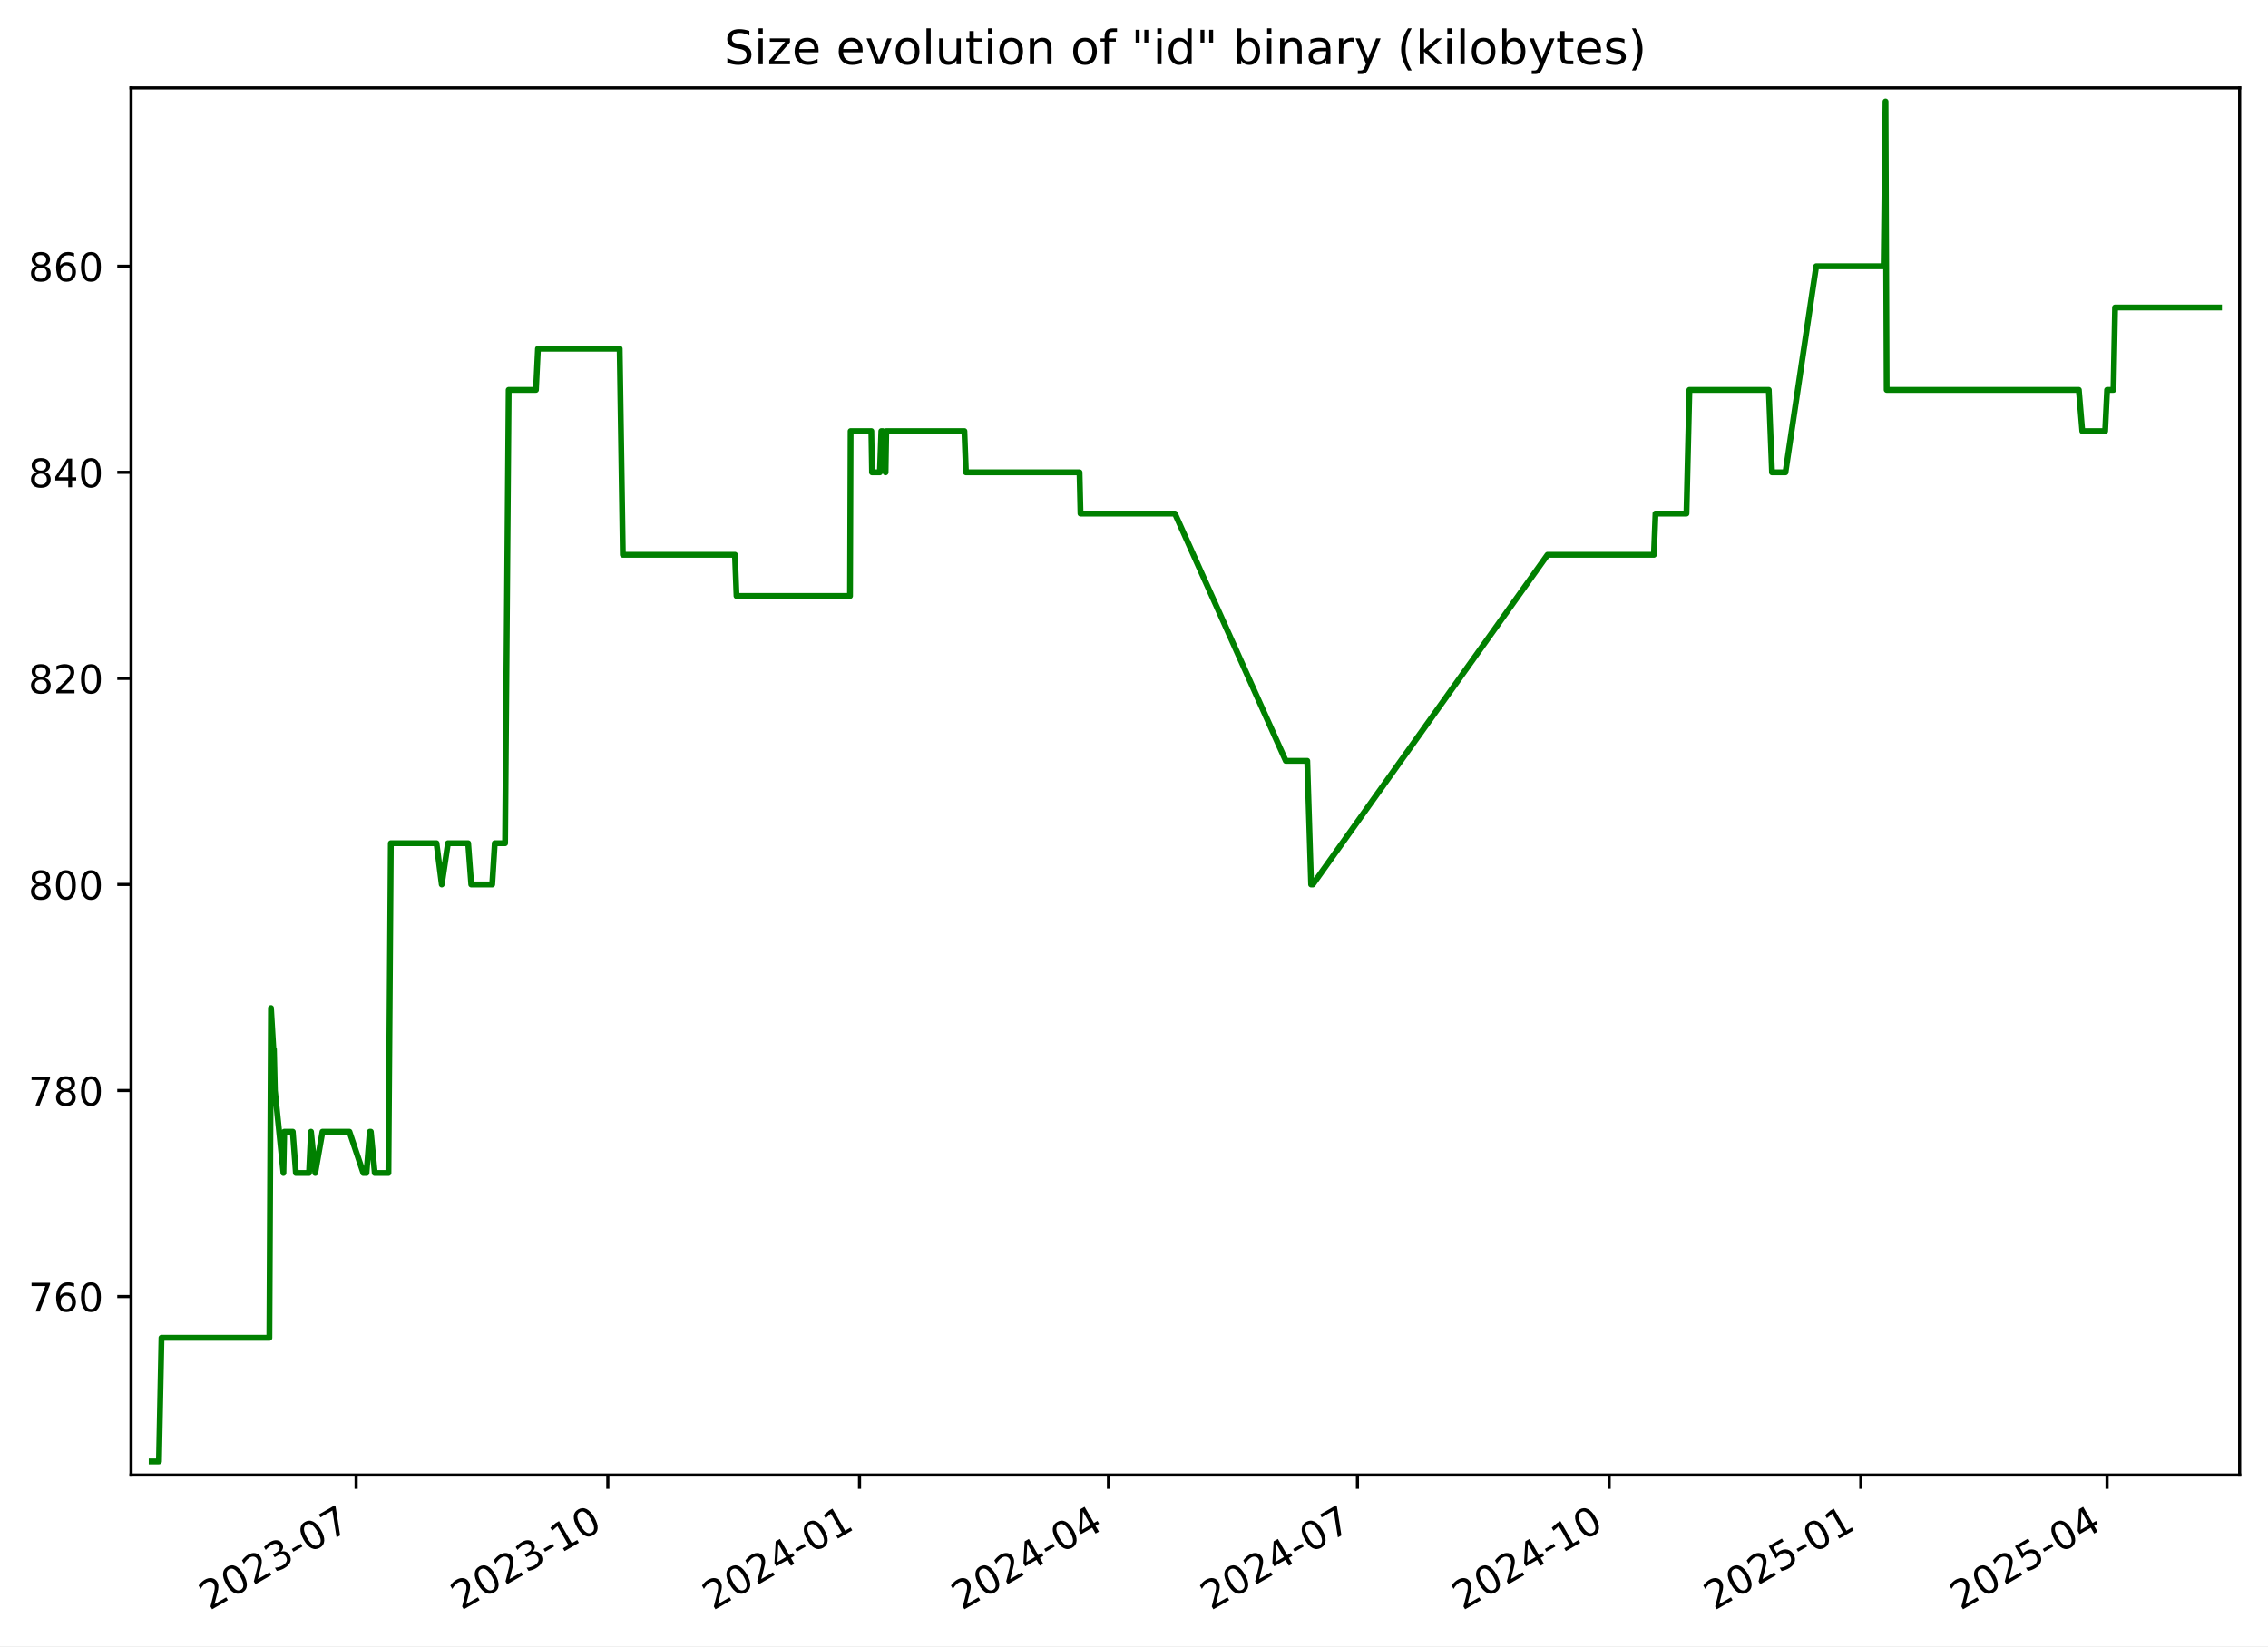
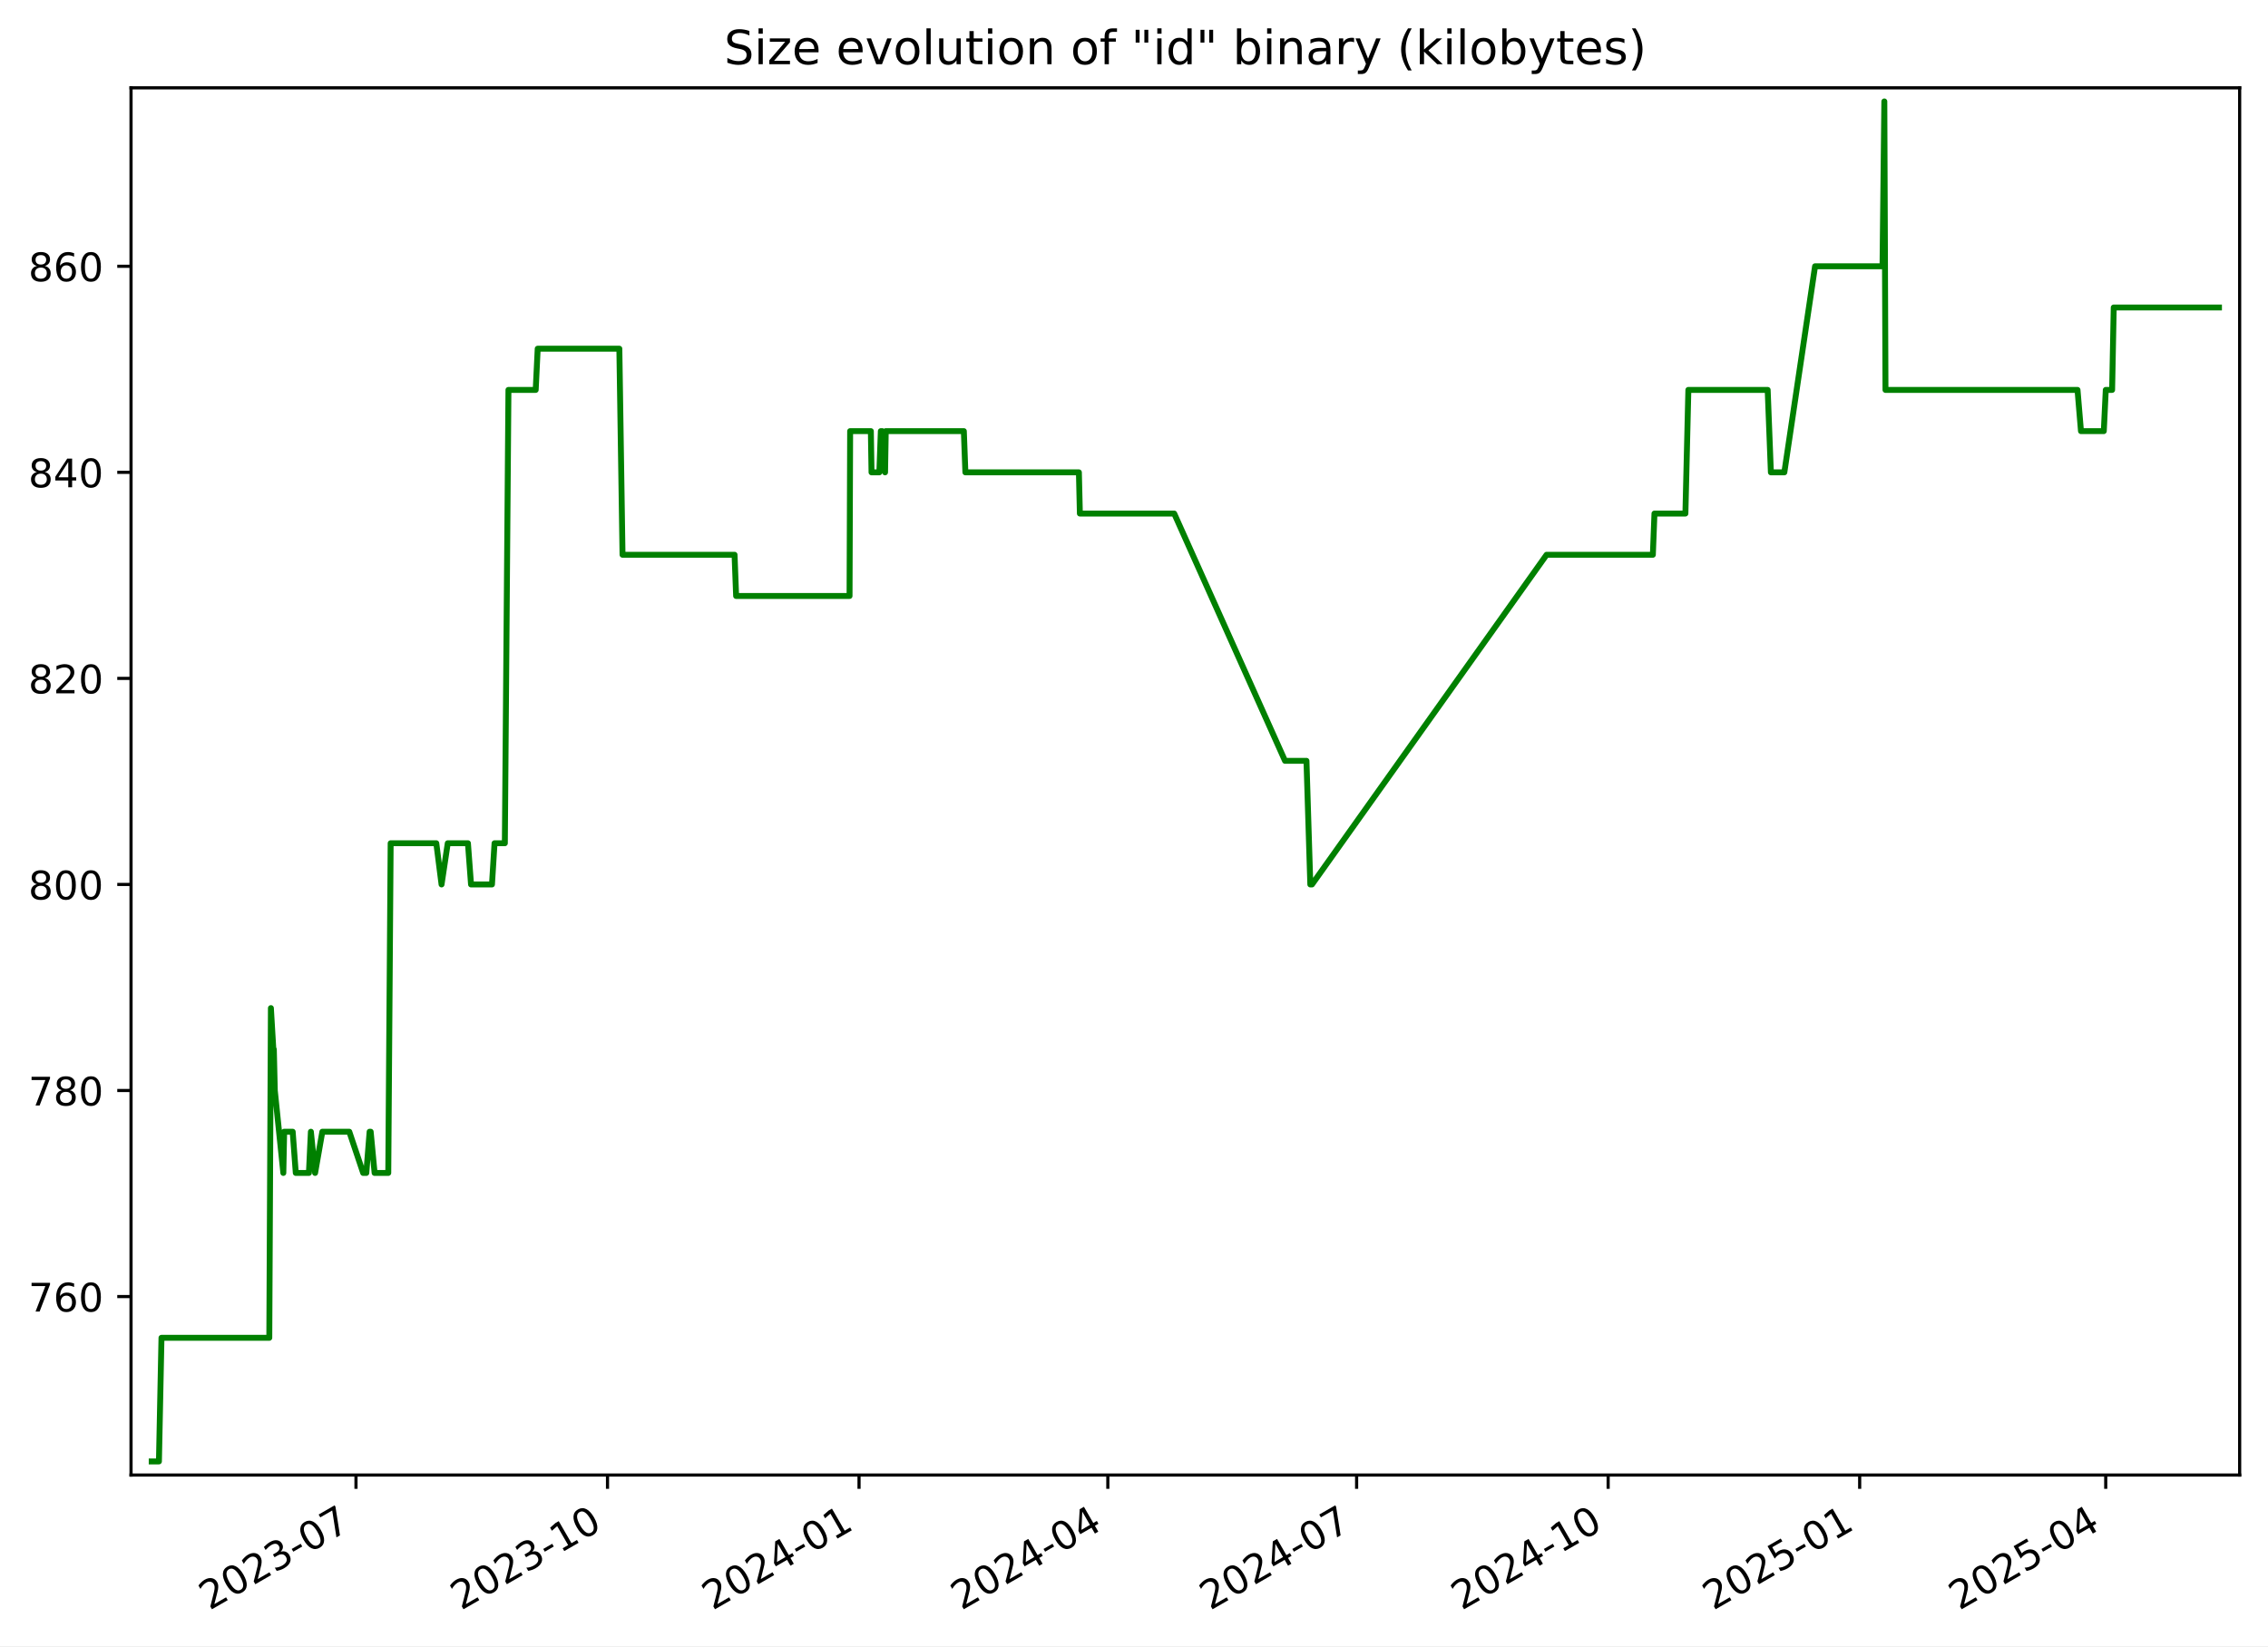
<svg xmlns="http://www.w3.org/2000/svg" xmlns:xlink="http://www.w3.org/1999/xlink" width="576.168pt" height="418.303pt" viewBox="0 0 576.168 418.303" version="1.1">
  <defs>
    <style type="text/css">*{stroke-linejoin: round; stroke-linecap: butt}</style>
  </defs>
  <g id="figure_1">
    <g id="patch_1">
      <path d="M -0 418.303  L 576.168 418.303  L 576.168 0  L -0 0  z " style="fill: #ffffff" />
    </g>
    <g id="axes_1">
      <g id="patch_2">
        <path d="M 33.288 374.83  L 568.967 374.83  L 568.967 22.318  L 33.288 22.318  z " style="fill: #ffffff" />
      </g>
      <g id="matplotlib.axis_1">
        <g id="xtick_1">
          <g id="line2d_1">
            <defs>
-               <path id="m57f060025d" d="M 0 0  L 0 3.5  " style="stroke: #000000; stroke-width: 0.8" />
+               <path id="m24c86669dc" d="M 0 0  L 0 3.5  " style="stroke: #000000; stroke-width: 0.8" />
            </defs>
            <g>
-               <use xlink:href="#m57f060025d" x="90.471" y="374.83" style="stroke: #000000; stroke-width: 0.8" />
+               <use xlink:href="#m24c86669dc" x="90.436" y="374.83" style="stroke: #000000; stroke-width: 0.8" />
            </g>
          </g>
          <g id="text_1">
-             <g transform="translate(53.24667 409.302) rotate(-30) scale(0.1 -0.1)">
+             <g transform="translate(53.21115 409.302) rotate(-30) scale(0.1 -0.1)">
              <defs>
                <path id="DejaVuSans-32" d="M 1228 531  L 3431 531  L 3431 0  L 469 0  L 469 531  Q 828 903 1448 1529  Q 2069 2156 2228 2338  Q 2531 2678 2651 2914  Q 2772 3150 2772 3378  Q 2772 3750 2511 3984  Q 2250 4219 1831 4219  Q 1534 4219 1204 4116  Q 875 4013 500 3803  L 500 4441  Q 881 4594 1212 4672  Q 1544 4750 1819 4750  Q 2544 4750 2975 4387  Q 3406 4025 3406 3419  Q 3406 3131 3298 2873  Q 3191 2616 2906 2266  Q 2828 2175 2409 1742  Q 1991 1309 1228 531  z " transform="scale(0.015625)" />
                <path id="DejaVuSans-30" d="M 2034 4250  Q 1547 4250 1301 3770  Q 1056 3291 1056 2328  Q 1056 1369 1301 889  Q 1547 409 2034 409  Q 2525 409 2770 889  Q 3016 1369 3016 2328  Q 3016 3291 2770 3770  Q 2525 4250 2034 4250  z M 2034 4750  Q 2819 4750 3233 4129  Q 3647 3509 3647 2328  Q 3647 1150 3233 529  Q 2819 -91 2034 -91  Q 1250 -91 836 529  Q 422 1150 422 2328  Q 422 3509 836 4129  Q 1250 4750 2034 4750  z " transform="scale(0.015625)" />
                <path id="DejaVuSans-33" d="M 2597 2516  Q 3050 2419 3304 2112  Q 3559 1806 3559 1356  Q 3559 666 3084 287  Q 2609 -91 1734 -91  Q 1441 -91 1130 -33  Q 819 25 488 141  L 488 750  Q 750 597 1062 519  Q 1375 441 1716 441  Q 2309 441 2620 675  Q 2931 909 2931 1356  Q 2931 1769 2642 2001  Q 2353 2234 1838 2234  L 1294 2234  L 1294 2753  L 1863 2753  Q 2328 2753 2575 2939  Q 2822 3125 2822 3475  Q 2822 3834 2567 4026  Q 2313 4219 1838 4219  Q 1578 4219 1281 4162  Q 984 4106 628 3988  L 628 4550  Q 988 4650 1302 4700  Q 1616 4750 1894 4750  Q 2613 4750 3031 4423  Q 3450 4097 3450 3541  Q 3450 3153 3228 2886  Q 3006 2619 2597 2516  z " transform="scale(0.015625)" />
                <path id="DejaVuSans-2d" d="M 313 2009  L 1997 2009  L 1997 1497  L 313 1497  L 313 2009  z " transform="scale(0.015625)" />
                <path id="DejaVuSans-37" d="M 525 4666  L 3525 4666  L 3525 4397  L 1831 0  L 1172 0  L 2766 4134  L 525 4134  L 525 4666  z " transform="scale(0.015625)" />
              </defs>
              <use xlink:href="#DejaVuSans-32" />
              <use xlink:href="#DejaVuSans-30" x="63.623" />
              <use xlink:href="#DejaVuSans-32" x="127.246" />
              <use xlink:href="#DejaVuSans-33" x="190.869" />
              <use xlink:href="#DejaVuSans-2d" x="254.492" />
              <use xlink:href="#DejaVuSans-30" x="290.576" />
              <use xlink:href="#DejaVuSans-37" x="354.199" />
            </g>
          </g>
        </g>
        <g id="xtick_2">
          <g id="line2d_2">
            <g>
-               <use xlink:href="#m57f060025d" x="154.413" y="374.83" style="stroke: #000000; stroke-width: 0.8" />
+               <use xlink:href="#m24c86669dc" x="154.334" y="374.83" style="stroke: #000000; stroke-width: 0.8" />
            </g>
          </g>
          <g id="text_2">
-             <g transform="translate(117.1884 409.302) rotate(-30) scale(0.1 -0.1)">
+             <g transform="translate(117.1092 409.302) rotate(-30) scale(0.1 -0.1)">
              <defs>
                <path id="DejaVuSans-31" d="M 794 531  L 1825 531  L 1825 4091  L 703 3866  L 703 4441  L 1819 4666  L 2450 4666  L 2450 531  L 3481 531  L 3481 0  L 794 0  L 794 531  z " transform="scale(0.015625)" />
              </defs>
              <use xlink:href="#DejaVuSans-32" />
              <use xlink:href="#DejaVuSans-30" x="63.623" />
              <use xlink:href="#DejaVuSans-32" x="127.246" />
              <use xlink:href="#DejaVuSans-33" x="190.869" />
              <use xlink:href="#DejaVuSans-2d" x="254.492" />
              <use xlink:href="#DejaVuSans-31" x="290.576" />
              <use xlink:href="#DejaVuSans-30" x="354.199" />
            </g>
          </g>
        </g>
        <g id="xtick_3">
          <g id="line2d_3">
            <g>
-               <use xlink:href="#m57f060025d" x="218.355" y="374.83" style="stroke: #000000; stroke-width: 0.8" />
+               <use xlink:href="#m24c86669dc" x="218.232" y="374.83" style="stroke: #000000; stroke-width: 0.8" />
            </g>
          </g>
          <g id="text_3">
-             <g transform="translate(181.1302 409.302) rotate(-30) scale(0.1 -0.1)">
+             <g transform="translate(181.0072 409.302) rotate(-30) scale(0.1 -0.1)">
              <defs>
                <path id="DejaVuSans-34" d="M 2419 4116  L 825 1625  L 2419 1625  L 2419 4116  z M 2253 4666  L 3047 4666  L 3047 1625  L 3713 1625  L 3713 1100  L 3047 1100  L 3047 0  L 2419 0  L 2419 1100  L 313 1100  L 313 1709  L 2253 4666  z " transform="scale(0.015625)" />
              </defs>
              <use xlink:href="#DejaVuSans-32" />
              <use xlink:href="#DejaVuSans-30" x="63.623" />
              <use xlink:href="#DejaVuSans-32" x="127.246" />
              <use xlink:href="#DejaVuSans-34" x="190.869" />
              <use xlink:href="#DejaVuSans-2d" x="254.492" />
              <use xlink:href="#DejaVuSans-30" x="290.576" />
              <use xlink:href="#DejaVuSans-31" x="354.199" />
            </g>
          </g>
        </g>
        <g id="xtick_4">
          <g id="line2d_4">
            <g>
-               <use xlink:href="#m57f060025d" x="281.602" y="374.83" style="stroke: #000000; stroke-width: 0.8" />
+               <use xlink:href="#m24c86669dc" x="281.436" y="374.83" style="stroke: #000000; stroke-width: 0.8" />
            </g>
          </g>
          <g id="text_4">
-             <g transform="translate(244.3769 409.302) rotate(-30) scale(0.1 -0.1)">
+             <g transform="translate(244.2107 409.302) rotate(-30) scale(0.1 -0.1)">
              <use xlink:href="#DejaVuSans-32" />
              <use xlink:href="#DejaVuSans-30" x="63.623" />
              <use xlink:href="#DejaVuSans-32" x="127.246" />
              <use xlink:href="#DejaVuSans-34" x="190.869" />
              <use xlink:href="#DejaVuSans-2d" x="254.492" />
              <use xlink:href="#DejaVuSans-30" x="290.576" />
              <use xlink:href="#DejaVuSans-34" x="354.199" />
            </g>
          </g>
        </g>
        <g id="xtick_5">
          <g id="line2d_5">
            <g>
-               <use xlink:href="#m57f060025d" x="344.848" y="374.83" style="stroke: #000000; stroke-width: 0.8" />
+               <use xlink:href="#m24c86669dc" x="344.639" y="374.83" style="stroke: #000000; stroke-width: 0.8" />
            </g>
          </g>
          <g id="text_5">
-             <g transform="translate(307.6236 409.302) rotate(-30) scale(0.1 -0.1)">
+             <g transform="translate(307.4142 409.302) rotate(-30) scale(0.1 -0.1)">
              <use xlink:href="#DejaVuSans-32" />
              <use xlink:href="#DejaVuSans-30" x="63.623" />
              <use xlink:href="#DejaVuSans-32" x="127.246" />
              <use xlink:href="#DejaVuSans-34" x="190.869" />
              <use xlink:href="#DejaVuSans-2d" x="254.492" />
              <use xlink:href="#DejaVuSans-30" x="290.576" />
              <use xlink:href="#DejaVuSans-37" x="354.199" />
            </g>
          </g>
        </g>
        <g id="xtick_6">
          <g id="line2d_6">
            <g>
-               <use xlink:href="#m57f060025d" x="408.79" y="374.83" style="stroke: #000000; stroke-width: 0.8" />
+               <use xlink:href="#m24c86669dc" x="408.537" y="374.83" style="stroke: #000000; stroke-width: 0.8" />
            </g>
          </g>
          <g id="text_6">
-             <g transform="translate(371.5654 409.302) rotate(-30) scale(0.1 -0.1)">
+             <g transform="translate(371.3122 409.302) rotate(-30) scale(0.1 -0.1)">
              <use xlink:href="#DejaVuSans-32" />
              <use xlink:href="#DejaVuSans-30" x="63.623" />
              <use xlink:href="#DejaVuSans-32" x="127.246" />
              <use xlink:href="#DejaVuSans-34" x="190.869" />
              <use xlink:href="#DejaVuSans-2d" x="254.492" />
              <use xlink:href="#DejaVuSans-31" x="290.576" />
              <use xlink:href="#DejaVuSans-30" x="354.199" />
            </g>
          </g>
        </g>
        <g id="xtick_7">
          <g id="line2d_7">
            <g>
-               <use xlink:href="#m57f060025d" x="472.732" y="374.83" style="stroke: #000000; stroke-width: 0.8" />
+               <use xlink:href="#m24c86669dc" x="472.435" y="374.83" style="stroke: #000000; stroke-width: 0.8" />
            </g>
          </g>
          <g id="text_7">
-             <g transform="translate(435.5071 409.302) rotate(-30) scale(0.1 -0.1)">
+             <g transform="translate(435.2102 409.302) rotate(-30) scale(0.1 -0.1)">
              <defs>
                <path id="DejaVuSans-35" d="M 691 4666  L 3169 4666  L 3169 4134  L 1269 4134  L 1269 2991  Q 1406 3038 1543 3061  Q 1681 3084 1819 3084  Q 2600 3084 3056 2656  Q 3513 2228 3513 1497  Q 3513 744 3044 326  Q 2575 -91 1722 -91  Q 1428 -91 1123 -41  Q 819 9 494 109  L 494 744  Q 775 591 1075 516  Q 1375 441 1709 441  Q 2250 441 2565 725  Q 2881 1009 2881 1497  Q 2881 1984 2565 2268  Q 2250 2553 1709 2553  Q 1456 2553 1204 2497  Q 953 2441 691 2322  L 691 4666  z " transform="scale(0.015625)" />
              </defs>
              <use xlink:href="#DejaVuSans-32" />
              <use xlink:href="#DejaVuSans-30" x="63.623" />
              <use xlink:href="#DejaVuSans-32" x="127.246" />
              <use xlink:href="#DejaVuSans-35" x="190.869" />
              <use xlink:href="#DejaVuSans-2d" x="254.492" />
              <use xlink:href="#DejaVuSans-30" x="290.576" />
              <use xlink:href="#DejaVuSans-31" x="354.199" />
            </g>
          </g>
        </g>
        <g id="xtick_8">
          <g id="line2d_8">
            <g>
-               <use xlink:href="#m57f060025d" x="535.284" y="374.83" style="stroke: #000000; stroke-width: 0.8" />
+               <use xlink:href="#m24c86669dc" x="534.944" y="374.83" style="stroke: #000000; stroke-width: 0.8" />
            </g>
          </g>
          <g id="text_8">
-             <g transform="translate(498.0588 409.302) rotate(-30) scale(0.1 -0.1)">
+             <g transform="translate(497.7192 409.302) rotate(-30) scale(0.1 -0.1)">
              <use xlink:href="#DejaVuSans-32" />
              <use xlink:href="#DejaVuSans-30" x="63.623" />
              <use xlink:href="#DejaVuSans-32" x="127.246" />
              <use xlink:href="#DejaVuSans-35" x="190.869" />
              <use xlink:href="#DejaVuSans-2d" x="254.492" />
              <use xlink:href="#DejaVuSans-30" x="290.576" />
              <use xlink:href="#DejaVuSans-34" x="354.199" />
            </g>
          </g>
        </g>
      </g>
      <g id="matplotlib.axis_2">
        <g id="ytick_1">
          <g id="line2d_9">
            <defs>
-               <path id="m765ffa337c" d="M 0 0  L -3.5 0  " style="stroke: #000000; stroke-width: 0.8" />
+               <path id="mca8f94ff27" d="M 0 0  L -3.5 0  " style="stroke: #000000; stroke-width: 0.8" />
            </defs>
            <g>
-               <use xlink:href="#m765ffa337c" x="33.288" y="329.483" style="stroke: #000000; stroke-width: 0.8" />
+               <use xlink:href="#mca8f94ff27" x="33.288" y="329.483" style="stroke: #000000; stroke-width: 0.8" />
            </g>
          </g>
          <g id="text_9">
            <g transform="translate(7.2 333.2824) scale(0.1 -0.1)">
              <defs>
                <path id="DejaVuSans-36" d="M 2113 2584  Q 1688 2584 1439 2293  Q 1191 2003 1191 1497  Q 1191 994 1439 701  Q 1688 409 2113 409  Q 2538 409 2786 701  Q 3034 994 3034 1497  Q 3034 2003 2786 2293  Q 2538 2584 2113 2584  z M 3366 4563  L 3366 3988  Q 3128 4100 2886 4159  Q 2644 4219 2406 4219  Q 1781 4219 1451 3797  Q 1122 3375 1075 2522  Q 1259 2794 1537 2939  Q 1816 3084 2150 3084  Q 2853 3084 3261 2657  Q 3669 2231 3669 1497  Q 3669 778 3244 343  Q 2819 -91 2113 -91  Q 1303 -91 875 529  Q 447 1150 447 2328  Q 447 3434 972 4092  Q 1497 4750 2381 4750  Q 2619 4750 2861 4703  Q 3103 4656 3366 4563  z " transform="scale(0.015625)" />
              </defs>
              <use xlink:href="#DejaVuSans-37" />
              <use xlink:href="#DejaVuSans-36" x="63.623" />
              <use xlink:href="#DejaVuSans-30" x="127.246" />
            </g>
          </g>
        </g>
        <g id="ytick_2">
          <g id="line2d_10">
            <g>
-               <use xlink:href="#m765ffa337c" x="33.288" y="277.12" style="stroke: #000000; stroke-width: 0.8" />
+               <use xlink:href="#mca8f94ff27" x="33.288" y="277.12" style="stroke: #000000; stroke-width: 0.8" />
            </g>
          </g>
          <g id="text_10">
            <g transform="translate(7.2 280.9188) scale(0.1 -0.1)">
              <defs>
                <path id="DejaVuSans-38" d="M 2034 2216  Q 1584 2216 1326 1975  Q 1069 1734 1069 1313  Q 1069 891 1326 650  Q 1584 409 2034 409  Q 2484 409 2743 651  Q 3003 894 3003 1313  Q 3003 1734 2745 1975  Q 2488 2216 2034 2216  z M 1403 2484  Q 997 2584 770 2862  Q 544 3141 544 3541  Q 544 4100 942 4425  Q 1341 4750 2034 4750  Q 2731 4750 3128 4425  Q 3525 4100 3525 3541  Q 3525 3141 3298 2862  Q 3072 2584 2669 2484  Q 3125 2378 3379 2068  Q 3634 1759 3634 1313  Q 3634 634 3220 271  Q 2806 -91 2034 -91  Q 1263 -91 848 271  Q 434 634 434 1313  Q 434 1759 690 2068  Q 947 2378 1403 2484  z M 1172 3481  Q 1172 3119 1398 2916  Q 1625 2713 2034 2713  Q 2441 2713 2670 2916  Q 2900 3119 2900 3481  Q 2900 3844 2670 4047  Q 2441 4250 2034 4250  Q 1625 4250 1398 4047  Q 1172 3844 1172 3481  z " transform="scale(0.015625)" />
              </defs>
              <use xlink:href="#DejaVuSans-37" />
              <use xlink:href="#DejaVuSans-38" x="63.623" />
              <use xlink:href="#DejaVuSans-30" x="127.246" />
            </g>
          </g>
        </g>
        <g id="ytick_3">
          <g id="line2d_11">
            <g>
-               <use xlink:href="#m765ffa337c" x="33.288" y="224.756" style="stroke: #000000; stroke-width: 0.8" />
+               <use xlink:href="#mca8f94ff27" x="33.288" y="224.756" style="stroke: #000000; stroke-width: 0.8" />
            </g>
          </g>
          <g id="text_11">
            <g transform="translate(7.2 228.5552) scale(0.1 -0.1)">
              <use xlink:href="#DejaVuSans-38" />
              <use xlink:href="#DejaVuSans-30" x="63.623" />
              <use xlink:href="#DejaVuSans-30" x="127.246" />
            </g>
          </g>
        </g>
        <g id="ytick_4">
          <g id="line2d_12">
            <g>
-               <use xlink:href="#m765ffa337c" x="33.288" y="172.392" style="stroke: #000000; stroke-width: 0.8" />
+               <use xlink:href="#mca8f94ff27" x="33.288" y="172.392" style="stroke: #000000; stroke-width: 0.8" />
            </g>
          </g>
          <g id="text_12">
            <g transform="translate(7.2 176.1915) scale(0.1 -0.1)">
              <use xlink:href="#DejaVuSans-38" />
              <use xlink:href="#DejaVuSans-32" x="63.623" />
              <use xlink:href="#DejaVuSans-30" x="127.246" />
            </g>
          </g>
        </g>
        <g id="ytick_5">
          <g id="line2d_13">
            <g>
-               <use xlink:href="#m765ffa337c" x="33.288" y="120.029" style="stroke: #000000; stroke-width: 0.8" />
+               <use xlink:href="#mca8f94ff27" x="33.288" y="120.029" style="stroke: #000000; stroke-width: 0.8" />
            </g>
          </g>
          <g id="text_13">
            <g transform="translate(7.2 123.8279) scale(0.1 -0.1)">
              <use xlink:href="#DejaVuSans-38" />
              <use xlink:href="#DejaVuSans-34" x="63.623" />
              <use xlink:href="#DejaVuSans-30" x="127.246" />
            </g>
          </g>
        </g>
        <g id="ytick_6">
          <g id="line2d_14">
            <g>
-               <use xlink:href="#m765ffa337c" x="33.288" y="67.665" style="stroke: #000000; stroke-width: 0.8" />
+               <use xlink:href="#mca8f94ff27" x="33.288" y="67.665" style="stroke: #000000; stroke-width: 0.8" />
            </g>
          </g>
          <g id="text_14">
            <g transform="translate(7.2 71.46425) scale(0.1 -0.1)">
              <use xlink:href="#DejaVuSans-38" />
              <use xlink:href="#DejaVuSans-36" x="63.623" />
              <use xlink:href="#DejaVuSans-30" x="127.246" />
            </g>
          </g>
        </g>
      </g>
      <g id="line2d_15">
-         <path d="M 38.539 371.374  L 40.379 371.374  L 41.023 339.956  L 68.434 339.956  L 68.841 256.174  L 69.463 266.647  L 69.588 266.647  L 69.834 277.12  L 72.001 298.065  L 72.214 287.592  L 74.379 287.592  L 75.166 298.065  L 78.505 298.065  L 79.006 287.592  L 80.076 298.065  L 81.917 287.592  L 88.77 287.592  L 92.293 298.065  L 93.099 298.065  L 93.934 287.592  L 94.207 287.592  L 95.2 298.065  L 98.679 298.065  L 99.285 214.283  L 110.891 214.283  L 112.223 224.756  L 113.799 214.283  L 118.932 214.283  L 119.718 224.756  L 125.041 224.756  L 125.693 214.283  L 128.314 214.283  L 129.229 99.083  L 136.155 99.083  L 136.666 88.61  L 157.423 88.61  L 158.229 140.974  L 186.71 140.974  L 187.108 151.447  L 215.943 151.447  L 216.093 109.556  L 221.359 109.556  L 221.529 120.029  L 223.52 120.029  L 223.895 109.556  L 224.248 109.556  L 224.972 120.029  L 225.147 109.556  L 244.999 109.556  L 245.389 120.029  L 274.248 120.029  L 274.495 130.501  L 298.478 130.501  L 326.647 193.338  L 332.099 193.338  L 333.078 224.756  L 333.501 224.756  L 393.142 140.974  L 420.158 140.974  L 420.563 130.501  L 428.43 130.501  L 429.182 99.083  L 449.346 99.083  L 450.162 120.029  L 453.584 120.029  L 461.39 67.665  L 478.539 67.665  L 479.003 25.774  L 479.294 99.083  L 528.113 99.083  L 528.992 109.556  L 534.795 109.556  L 535.295 99.083  L 536.909 99.083  L 537.319 78.138  L 563.716 78.138  L 563.716 78.138  " clip-path="url(#p0e7528e979)" style="fill: none; stroke: #008000; stroke-width: 1.5; stroke-linecap: square" />
+         <path d="M 38.539 371.374  L 40.378 371.374  L 41.021 339.956  L 68.414 339.956  L 68.821 256.174  L 69.441 266.647  L 69.567 266.647  L 69.813 277.12  L 71.978 298.065  L 72.191 287.592  L 74.355 287.592  L 75.141 298.065  L 78.478 298.065  L 78.978 287.592  L 80.048 298.065  L 81.887 287.592  L 88.736 287.592  L 92.256 298.065  L 93.062 298.065  L 93.897 287.592  L 94.169 287.592  L 95.162 298.065  L 98.638 298.065  L 99.243 214.283  L 110.841 214.283  L 112.173 224.756  L 113.747 214.283  L 118.877 214.283  L 119.663 224.756  L 124.982 224.756  L 125.633 214.283  L 128.253 214.283  L 129.167 99.083  L 136.089 99.083  L 136.599 88.61  L 157.342 88.61  L 158.147 140.974  L 186.609 140.974  L 187.006 151.447  L 215.822 151.447  L 215.972 109.556  L 221.234 109.556  L 221.404 120.029  L 223.394 120.029  L 223.768 109.556  L 224.121 109.556  L 224.844 120.029  L 225.02 109.556  L 244.858 109.556  L 245.248 120.029  L 274.087 120.029  L 274.334 130.501  L 298.3 130.501  L 326.45 193.338  L 331.898 193.338  L 332.876 224.756  L 333.299 224.756  L 392.899 140.974  L 419.897 140.974  L 420.302 130.501  L 428.164 130.501  L 428.915 99.083  L 449.065 99.083  L 449.88 120.029  L 453.3 120.029  L 461.101 67.665  L 478.238 67.665  L 478.701 25.774  L 478.993 99.083  L 527.778 99.083  L 528.656 109.556  L 534.455 109.556  L 534.956 99.083  L 536.568 99.083  L 536.978 78.138  L 563.716 78.138  L 563.716 78.138  " clip-path="url(#pc0f2e48d78)" style="fill: none; stroke: #008000; stroke-width: 1.5; stroke-linecap: square" />
      </g>
      <g id="patch_3">
        <path d="M 33.288 374.83  L 33.288 22.318  " style="fill: none; stroke: #000000; stroke-width: 0.8; stroke-linejoin: miter; stroke-linecap: square" />
      </g>
      <g id="patch_4">
        <path d="M 568.967 374.83  L 568.967 22.318  " style="fill: none; stroke: #000000; stroke-width: 0.8; stroke-linejoin: miter; stroke-linecap: square" />
      </g>
      <g id="patch_5">
        <path d="M 33.288 374.83  L 568.967 374.83  " style="fill: none; stroke: #000000; stroke-width: 0.8; stroke-linejoin: miter; stroke-linecap: square" />
      </g>
      <g id="patch_6">
        <path d="M 33.288 22.318  L 568.967 22.318  " style="fill: none; stroke: #000000; stroke-width: 0.8; stroke-linejoin: miter; stroke-linecap: square" />
      </g>
      <g id="text_15">
        <g transform="translate(183.9559 16.31812) scale(0.12 -0.12)">
          <defs>
            <path id="DejaVuSans-53" d="M 3425 4513  L 3425 3897  Q 3066 4069 2747 4153  Q 2428 4238 2131 4238  Q 1616 4238 1336 4038  Q 1056 3838 1056 3469  Q 1056 3159 1242 3001  Q 1428 2844 1947 2747  L 2328 2669  Q 3034 2534 3370 2195  Q 3706 1856 3706 1288  Q 3706 609 3251 259  Q 2797 -91 1919 -91  Q 1588 -91 1214 -16  Q 841 59 441 206  L 441 856  Q 825 641 1194 531  Q 1563 422 1919 422  Q 2459 422 2753 634  Q 3047 847 3047 1241  Q 3047 1584 2836 1778  Q 2625 1972 2144 2069  L 1759 2144  Q 1053 2284 737 2584  Q 422 2884 422 3419  Q 422 4038 858 4394  Q 1294 4750 2059 4750  Q 2388 4750 2728 4690  Q 3069 4631 3425 4513  z " transform="scale(0.015625)" />
            <path id="DejaVuSans-69" d="M 603 3500  L 1178 3500  L 1178 0  L 603 0  L 603 3500  z M 603 4863  L 1178 4863  L 1178 4134  L 603 4134  L 603 4863  z " transform="scale(0.015625)" />
            <path id="DejaVuSans-7a" d="M 353 3500  L 3084 3500  L 3084 2975  L 922 459  L 3084 459  L 3084 0  L 275 0  L 275 525  L 2438 3041  L 353 3041  L 353 3500  z " transform="scale(0.015625)" />
            <path id="DejaVuSans-65" d="M 3597 1894  L 3597 1613  L 953 1613  Q 991 1019 1311 708  Q 1631 397 2203 397  Q 2534 397 2845 478  Q 3156 559 3463 722  L 3463 178  Q 3153 47 2828 -22  Q 2503 -91 2169 -91  Q 1331 -91 842 396  Q 353 884 353 1716  Q 353 2575 817 3079  Q 1281 3584 2069 3584  Q 2775 3584 3186 3129  Q 3597 2675 3597 1894  z M 3022 2063  Q 3016 2534 2758 2815  Q 2500 3097 2075 3097  Q 1594 3097 1305 2825  Q 1016 2553 972 2059  L 3022 2063  z " transform="scale(0.015625)" />
            <path id="DejaVuSans-20" transform="scale(0.015625)" />
            <path id="DejaVuSans-76" d="M 191 3500  L 800 3500  L 1894 563  L 2988 3500  L 3597 3500  L 2284 0  L 1503 0  L 191 3500  z " transform="scale(0.015625)" />
            <path id="DejaVuSans-6f" d="M 1959 3097  Q 1497 3097 1228 2736  Q 959 2375 959 1747  Q 959 1119 1226 758  Q 1494 397 1959 397  Q 2419 397 2687 759  Q 2956 1122 2956 1747  Q 2956 2369 2687 2733  Q 2419 3097 1959 3097  z M 1959 3584  Q 2709 3584 3137 3096  Q 3566 2609 3566 1747  Q 3566 888 3137 398  Q 2709 -91 1959 -91  Q 1206 -91 779 398  Q 353 888 353 1747  Q 353 2609 779 3096  Q 1206 3584 1959 3584  z " transform="scale(0.015625)" />
            <path id="DejaVuSans-6c" d="M 603 4863  L 1178 4863  L 1178 0  L 603 0  L 603 4863  z " transform="scale(0.015625)" />
            <path id="DejaVuSans-75" d="M 544 1381  L 544 3500  L 1119 3500  L 1119 1403  Q 1119 906 1312 657  Q 1506 409 1894 409  Q 2359 409 2629 706  Q 2900 1003 2900 1516  L 2900 3500  L 3475 3500  L 3475 0  L 2900 0  L 2900 538  Q 2691 219 2414 64  Q 2138 -91 1772 -91  Q 1169 -91 856 284  Q 544 659 544 1381  z M 1991 3584  L 1991 3584  z " transform="scale(0.015625)" />
            <path id="DejaVuSans-74" d="M 1172 4494  L 1172 3500  L 2356 3500  L 2356 3053  L 1172 3053  L 1172 1153  Q 1172 725 1289 603  Q 1406 481 1766 481  L 2356 481  L 2356 0  L 1766 0  Q 1100 0 847 248  Q 594 497 594 1153  L 594 3053  L 172 3053  L 172 3500  L 594 3500  L 594 4494  L 1172 4494  z " transform="scale(0.015625)" />
            <path id="DejaVuSans-6e" d="M 3513 2113  L 3513 0  L 2938 0  L 2938 2094  Q 2938 2591 2744 2837  Q 2550 3084 2163 3084  Q 1697 3084 1428 2787  Q 1159 2491 1159 1978  L 1159 0  L 581 0  L 581 3500  L 1159 3500  L 1159 2956  Q 1366 3272 1645 3428  Q 1925 3584 2291 3584  Q 2894 3584 3203 3211  Q 3513 2838 3513 2113  z " transform="scale(0.015625)" />
            <path id="DejaVuSans-66" d="M 2375 4863  L 2375 4384  L 1825 4384  Q 1516 4384 1395 4259  Q 1275 4134 1275 3809  L 1275 3500  L 2222 3500  L 2222 3053  L 1275 3053  L 1275 0  L 697 0  L 697 3053  L 147 3053  L 147 3500  L 697 3500  L 697 3744  Q 697 4328 969 4595  Q 1241 4863 1831 4863  L 2375 4863  z " transform="scale(0.015625)" />
            <path id="DejaVuSans-22" d="M 1147 4666  L 1147 2931  L 616 2931  L 616 4666  L 1147 4666  z M 2328 4666  L 2328 2931  L 1797 2931  L 1797 4666  L 2328 4666  z " transform="scale(0.015625)" />
            <path id="DejaVuSans-64" d="M 2906 2969  L 2906 4863  L 3481 4863  L 3481 0  L 2906 0  L 2906 525  Q 2725 213 2448 61  Q 2172 -91 1784 -91  Q 1150 -91 751 415  Q 353 922 353 1747  Q 353 2572 751 3078  Q 1150 3584 1784 3584  Q 2172 3584 2448 3432  Q 2725 3281 2906 2969  z M 947 1747  Q 947 1113 1208 752  Q 1469 391 1925 391  Q 2381 391 2643 752  Q 2906 1113 2906 1747  Q 2906 2381 2643 2742  Q 2381 3103 1925 3103  Q 1469 3103 1208 2742  Q 947 2381 947 1747  z " transform="scale(0.015625)" />
            <path id="DejaVuSans-62" d="M 3116 1747  Q 3116 2381 2855 2742  Q 2594 3103 2138 3103  Q 1681 3103 1420 2742  Q 1159 2381 1159 1747  Q 1159 1113 1420 752  Q 1681 391 2138 391  Q 2594 391 2855 752  Q 3116 1113 3116 1747  z M 1159 2969  Q 1341 3281 1617 3432  Q 1894 3584 2278 3584  Q 2916 3584 3314 3078  Q 3713 2572 3713 1747  Q 3713 922 3314 415  Q 2916 -91 2278 -91  Q 1894 -91 1617 61  Q 1341 213 1159 525  L 1159 0  L 581 0  L 581 4863  L 1159 4863  L 1159 2969  z " transform="scale(0.015625)" />
            <path id="DejaVuSans-61" d="M 2194 1759  Q 1497 1759 1228 1600  Q 959 1441 959 1056  Q 959 750 1161 570  Q 1363 391 1709 391  Q 2188 391 2477 730  Q 2766 1069 2766 1631  L 2766 1759  L 2194 1759  z M 3341 1997  L 3341 0  L 2766 0  L 2766 531  Q 2569 213 2275 61  Q 1981 -91 1556 -91  Q 1019 -91 701 211  Q 384 513 384 1019  Q 384 1609 779 1909  Q 1175 2209 1959 2209  L 2766 2209  L 2766 2266  Q 2766 2663 2505 2880  Q 2244 3097 1772 3097  Q 1472 3097 1187 3025  Q 903 2953 641 2809  L 641 3341  Q 956 3463 1253 3523  Q 1550 3584 1831 3584  Q 2591 3584 2966 3190  Q 3341 2797 3341 1997  z " transform="scale(0.015625)" />
            <path id="DejaVuSans-72" d="M 2631 2963  Q 2534 3019 2420 3045  Q 2306 3072 2169 3072  Q 1681 3072 1420 2755  Q 1159 2438 1159 1844  L 1159 0  L 581 0  L 581 3500  L 1159 3500  L 1159 2956  Q 1341 3275 1631 3429  Q 1922 3584 2338 3584  Q 2397 3584 2469 3576  Q 2541 3569 2628 3553  L 2631 2963  z " transform="scale(0.015625)" />
            <path id="DejaVuSans-79" d="M 2059 -325  Q 1816 -950 1584 -1140  Q 1353 -1331 966 -1331  L 506 -1331  L 506 -850  L 844 -850  Q 1081 -850 1212 -737  Q 1344 -625 1503 -206  L 1606 56  L 191 3500  L 800 3500  L 1894 763  L 2988 3500  L 3597 3500  L 2059 -325  z " transform="scale(0.015625)" />
            <path id="DejaVuSans-28" d="M 1984 4856  Q 1566 4138 1362 3434  Q 1159 2731 1159 2009  Q 1159 1288 1364 580  Q 1569 -128 1984 -844  L 1484 -844  Q 1016 -109 783 600  Q 550 1309 550 2009  Q 550 2706 781 3412  Q 1013 4119 1484 4856  L 1984 4856  z " transform="scale(0.015625)" />
            <path id="DejaVuSans-6b" d="M 581 4863  L 1159 4863  L 1159 1991  L 2875 3500  L 3609 3500  L 1753 1863  L 3688 0  L 2938 0  L 1159 1709  L 1159 0  L 581 0  L 581 4863  z " transform="scale(0.015625)" />
            <path id="DejaVuSans-73" d="M 2834 3397  L 2834 2853  Q 2591 2978 2328 3040  Q 2066 3103 1784 3103  Q 1356 3103 1142 2972  Q 928 2841 928 2578  Q 928 2378 1081 2264  Q 1234 2150 1697 2047  L 1894 2003  Q 2506 1872 2764 1633  Q 3022 1394 3022 966  Q 3022 478 2636 193  Q 2250 -91 1575 -91  Q 1294 -91 989 -36  Q 684 19 347 128  L 347 722  Q 666 556 975 473  Q 1284 391 1588 391  Q 1994 391 2212 530  Q 2431 669 2431 922  Q 2431 1156 2273 1281  Q 2116 1406 1581 1522  L 1381 1569  Q 847 1681 609 1914  Q 372 2147 372 2553  Q 372 3047 722 3315  Q 1072 3584 1716 3584  Q 2034 3584 2315 3537  Q 2597 3491 2834 3397  z " transform="scale(0.015625)" />
            <path id="DejaVuSans-29" d="M 513 4856  L 1013 4856  Q 1481 4119 1714 3412  Q 1947 2706 1947 2009  Q 1947 1309 1714 600  Q 1481 -109 1013 -844  L 513 -844  Q 928 -128 1133 580  Q 1338 1288 1338 2009  Q 1338 2731 1133 3434  Q 928 4138 513 4856  z " transform="scale(0.015625)" />
          </defs>
          <use xlink:href="#DejaVuSans-53" />
          <use xlink:href="#DejaVuSans-69" x="63.477" />
          <use xlink:href="#DejaVuSans-7a" x="91.26" />
          <use xlink:href="#DejaVuSans-65" x="143.75" />
          <use xlink:href="#DejaVuSans-20" x="205.273" />
          <use xlink:href="#DejaVuSans-65" x="237.061" />
          <use xlink:href="#DejaVuSans-76" x="298.584" />
          <use xlink:href="#DejaVuSans-6f" x="357.764" />
          <use xlink:href="#DejaVuSans-6c" x="418.945" />
          <use xlink:href="#DejaVuSans-75" x="446.729" />
          <use xlink:href="#DejaVuSans-74" x="510.107" />
          <use xlink:href="#DejaVuSans-69" x="549.316" />
          <use xlink:href="#DejaVuSans-6f" x="577.1" />
          <use xlink:href="#DejaVuSans-6e" x="638.281" />
          <use xlink:href="#DejaVuSans-20" x="701.66" />
          <use xlink:href="#DejaVuSans-6f" x="733.447" />
          <use xlink:href="#DejaVuSans-66" x="794.629" />
          <use xlink:href="#DejaVuSans-20" x="829.834" />
          <use xlink:href="#DejaVuSans-22" x="861.621" />
          <use xlink:href="#DejaVuSans-69" x="907.617" />
          <use xlink:href="#DejaVuSans-64" x="935.4" />
          <use xlink:href="#DejaVuSans-22" x="998.877" />
          <use xlink:href="#DejaVuSans-20" x="1044.873" />
          <use xlink:href="#DejaVuSans-62" x="1076.66" />
          <use xlink:href="#DejaVuSans-69" x="1140.137" />
          <use xlink:href="#DejaVuSans-6e" x="1167.92" />
          <use xlink:href="#DejaVuSans-61" x="1231.299" />
          <use xlink:href="#DejaVuSans-72" x="1292.578" />
          <use xlink:href="#DejaVuSans-79" x="1333.691" />
          <use xlink:href="#DejaVuSans-20" x="1392.871" />
          <use xlink:href="#DejaVuSans-28" x="1424.658" />
          <use xlink:href="#DejaVuSans-6b" x="1463.672" />
          <use xlink:href="#DejaVuSans-69" x="1521.582" />
          <use xlink:href="#DejaVuSans-6c" x="1549.365" />
          <use xlink:href="#DejaVuSans-6f" x="1577.148" />
          <use xlink:href="#DejaVuSans-62" x="1638.33" />
          <use xlink:href="#DejaVuSans-79" x="1701.807" />
          <use xlink:href="#DejaVuSans-74" x="1760.986" />
          <use xlink:href="#DejaVuSans-65" x="1800.195" />
          <use xlink:href="#DejaVuSans-73" x="1861.719" />
          <use xlink:href="#DejaVuSans-29" x="1913.818" />
        </g>
      </g>
    </g>
  </g>
  <defs>
-     <clipPath id="p0e7528e979">
+     <clipPath id="pc0f2e48d78">
      <rect x="33.288" y="22.318" width="535.68" height="352.512" />
    </clipPath>
  </defs>
</svg>
